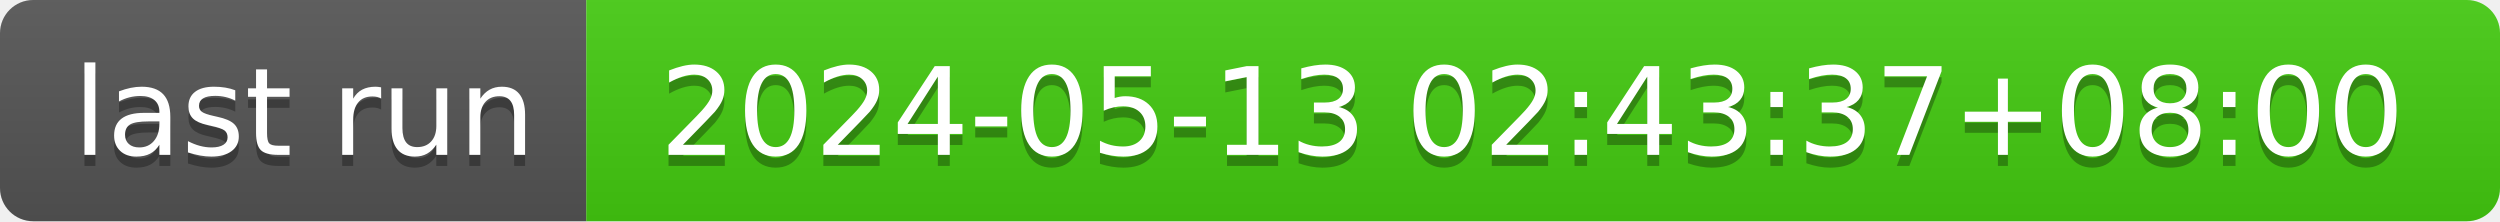
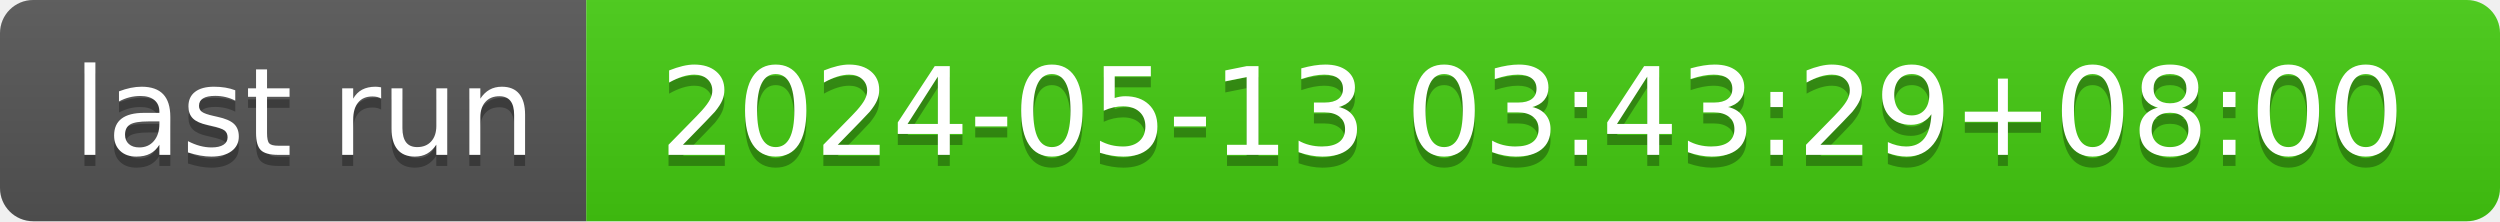
- <svg xmlns="http://www.w3.org/2000/svg" width="226" height="20" role="img" aria-label="last run: 2024-05-13 02:43:37+08:00">
+ <svg xmlns="http://www.w3.org/2000/svg" width="226" height="20" role="img" aria-label="last run: 2024-05-13 03:43:29+08:00">
  <linearGradient id="s" x2="0" y2="100%">
    <stop offset="0" stop-color="#bbb" stop-opacity=".1" />
    <stop offset="1" stop-opacity=".1" />
  </linearGradient>
  <clipPath id="r">
    <rect width="226" height="20" rx="3" fill="#fff" />
  </clipPath>
  <g clip-path="url(#r)">
    <rect width="53" height="20" fill="#555" />
    <rect x="53" width="173" height="20" fill="#4c1" />
    <rect width="226" height="20" fill="url(#s)" />
  </g>
  <g fill="#fff" text-anchor="middle" font-family="Verdana,Geneva,DejaVu Sans,sans-serif" text-rendering="geometricPrecision" font-size="110">
    <text aria-hidden="true" x="275" y="150" fill="#010101" fill-opacity=".3" transform="scale(.1)" textLength="430">last run</text>
    <text x="275" y="140" transform="scale(.1)" fill="#fff" textLength="430">last run</text>
-     <text aria-hidden="true" x="1385" y="150" fill="#010101" fill-opacity=".3" transform="scale(.1)" textLength="1630">2024-05-13 02:43:37+08:00</text>
-     <text x="1385" y="140" transform="scale(.1)" fill="#fff" textLength="1630">2024-05-13 02:43:37+08:00</text>
+     <text aria-hidden="true" x="1385" y="150" fill="#010101" fill-opacity=".3" transform="scale(.1)" textLength="1630">2024-05-13 03:43:29+08:00</text>
+     <text x="1385" y="140" transform="scale(.1)" fill="#fff" textLength="1630">2024-05-13 03:43:29+08:00</text>
  </g>
</svg>
